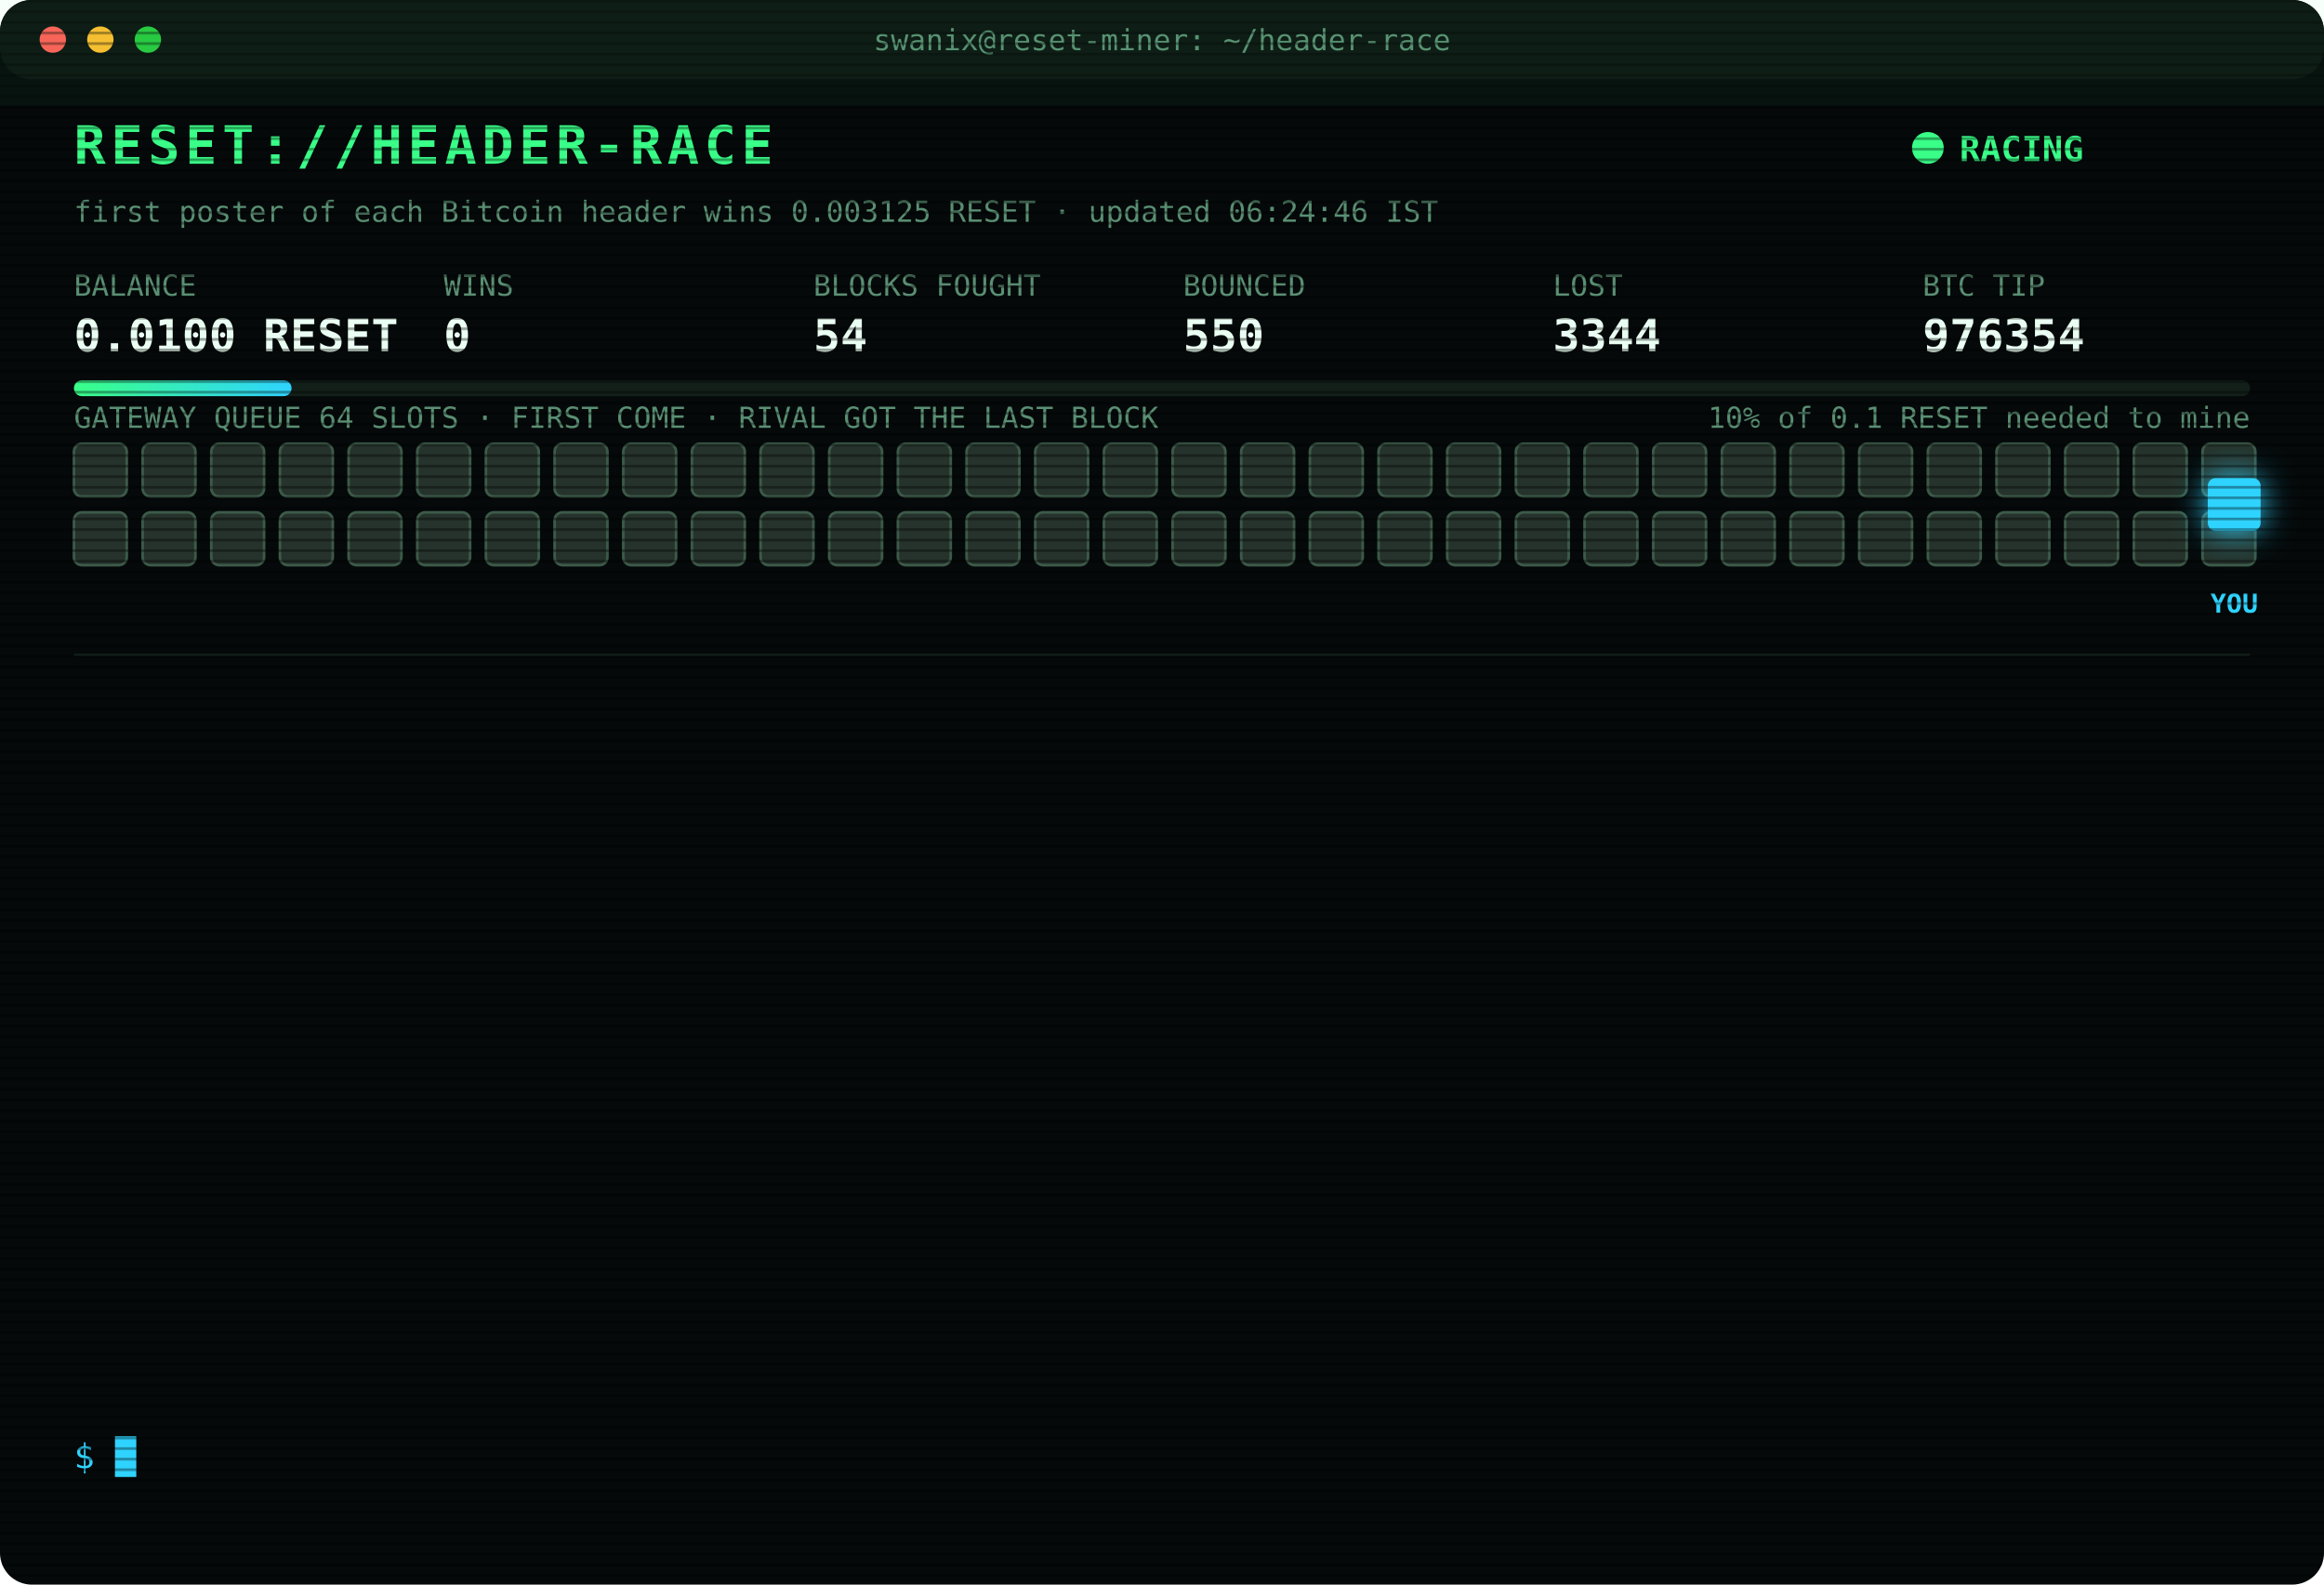
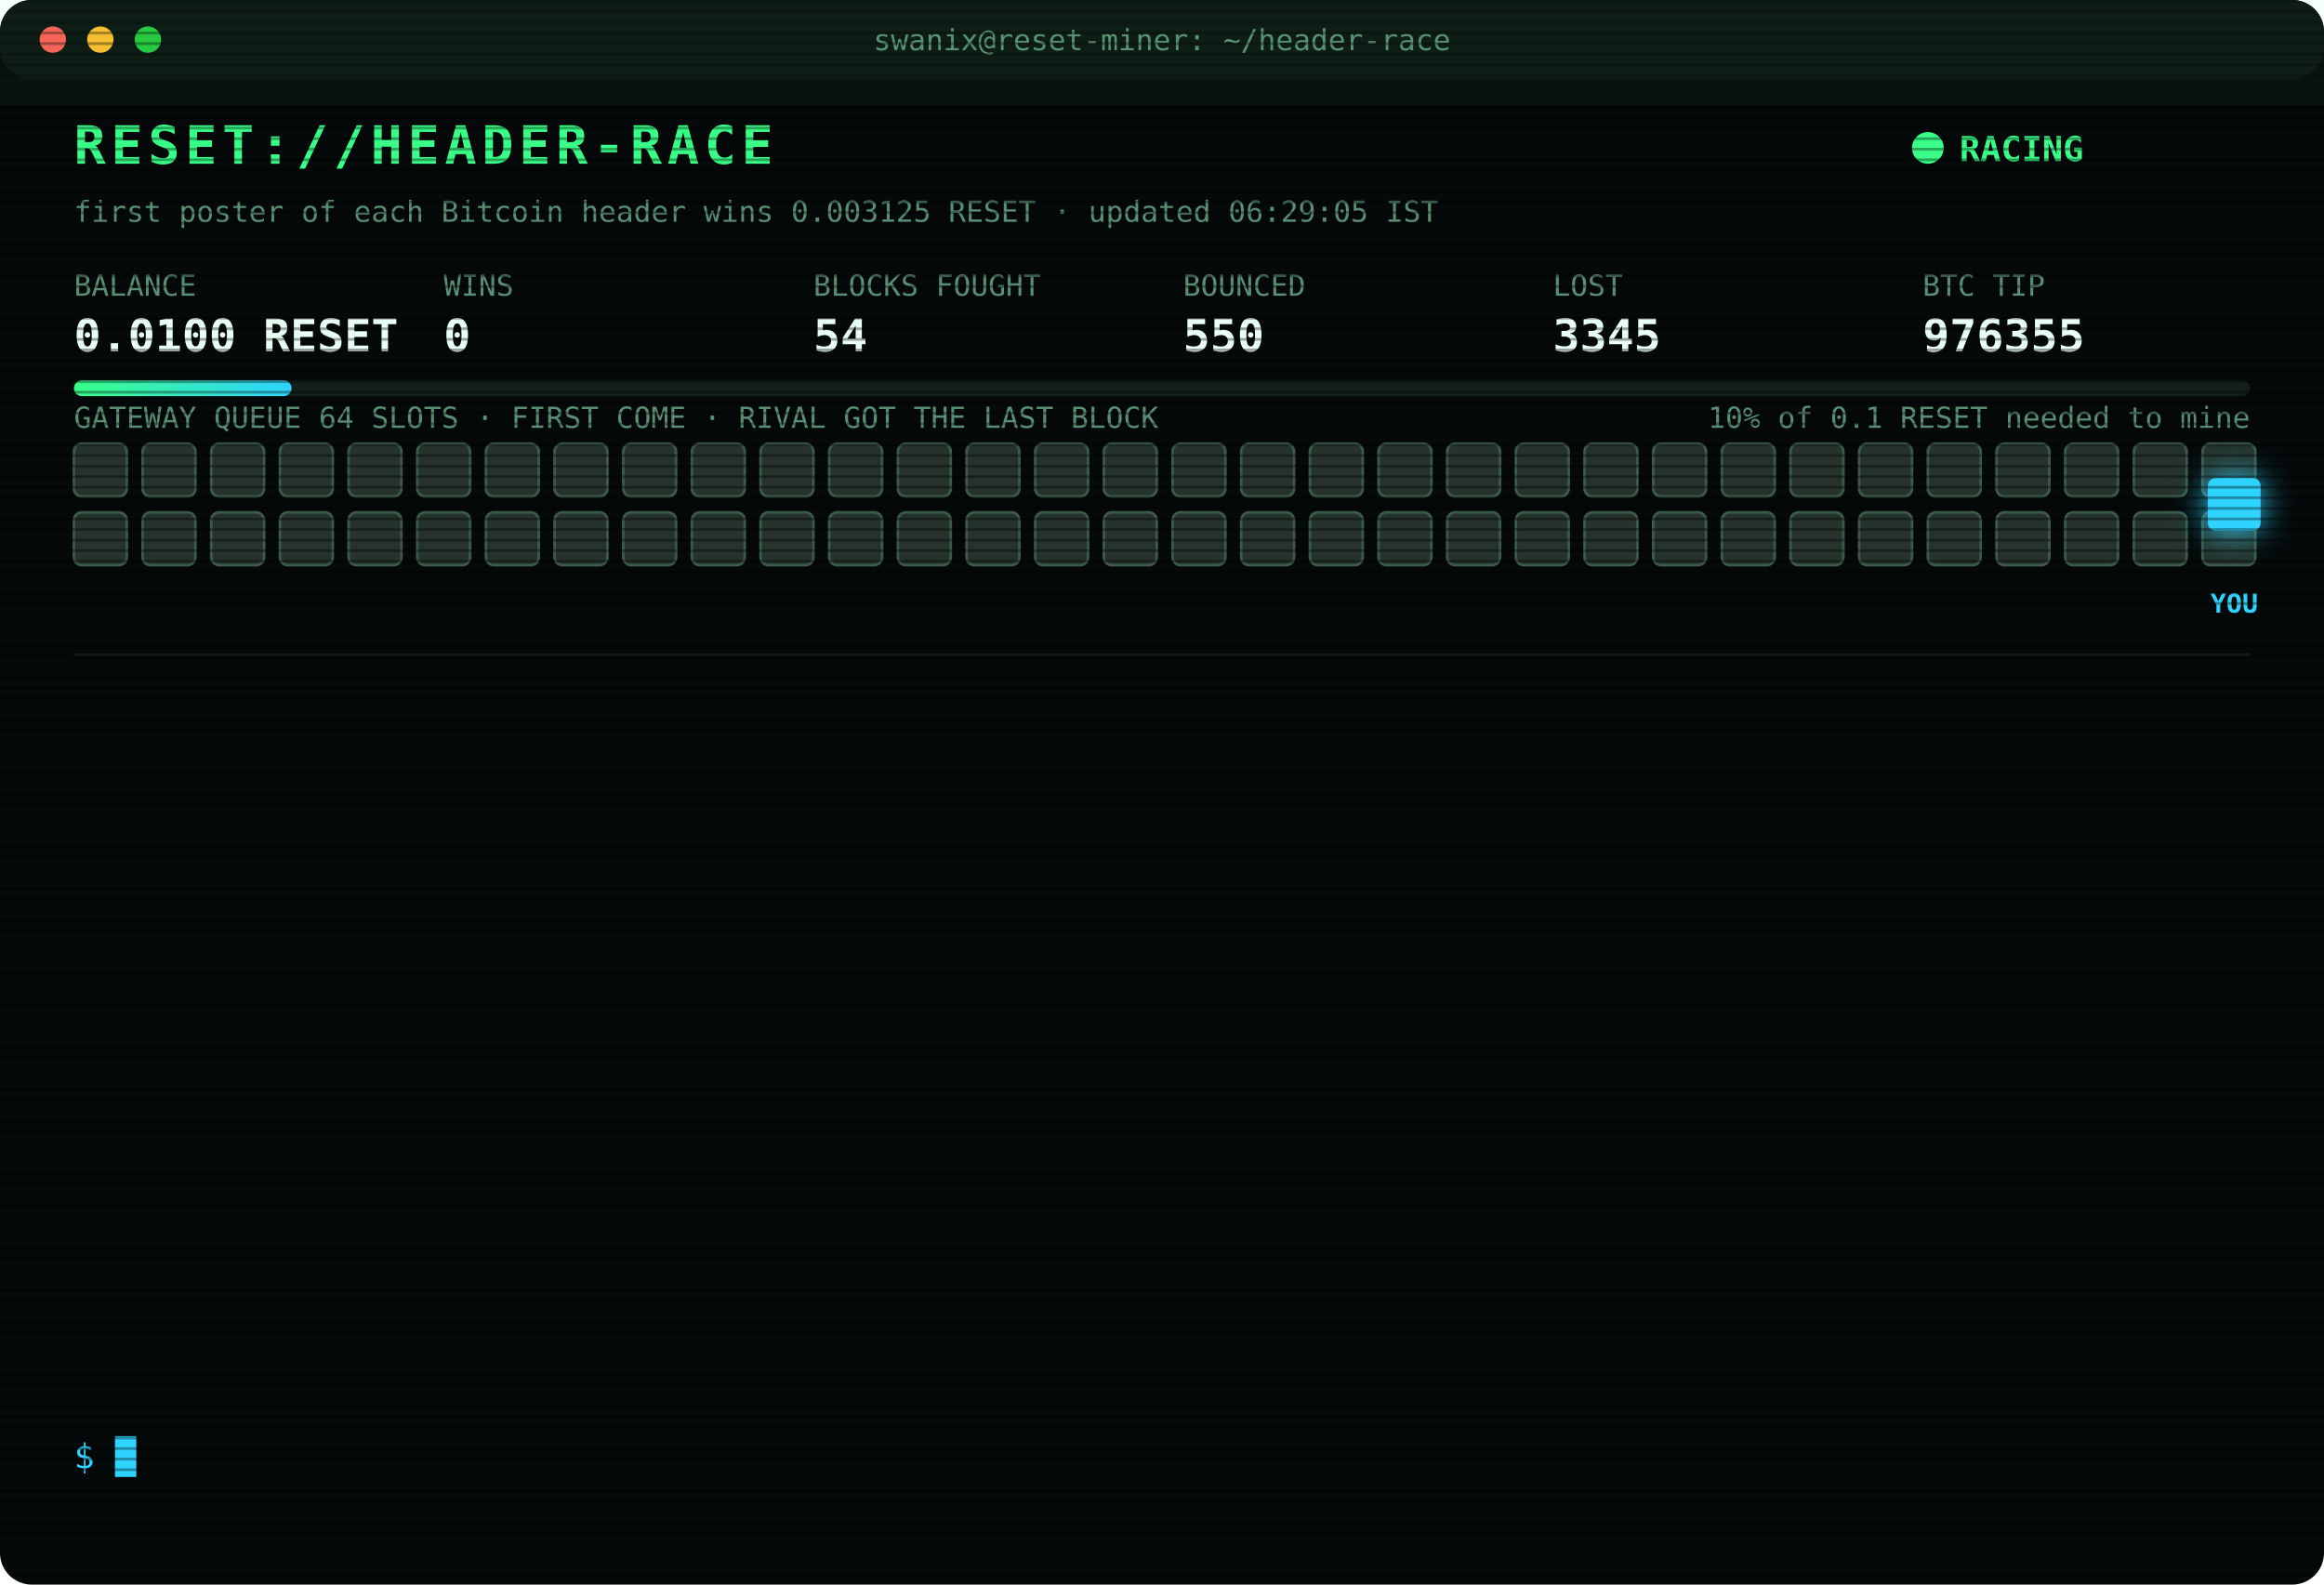
<svg xmlns="http://www.w3.org/2000/svg" width="880" height="600" viewBox="0 0 880 600" font-family="ui-monospace,SFMono-Regular,Menlo,Consolas,monospace">
  <style>
text{font-size:13px;fill:#7CFFB2}
.title{font-size:20px;font-weight:700;fill:#39FF88;letter-spacing:2px;animation:glitch 3s infinite steps(1)}
.sub{fill:#2fd3ff}.k{fill:#5a8f73;font-size:11px}.v{font-size:17px;font-weight:700;fill:#eafff3}
.ts{fill:#3f6b56}.boot{fill:#2fd3ff}.dim{fill:#5a8f73}.bad{fill:#ff4d6d}.warn{fill:#ffd23f}.mag{fill:#ff5cf0}.win{fill:#39FF88;font-weight:700}
.tag{font-size:10px;fill:#2fd3ff;font-weight:700}
.rival{fill:#26332c;stroke:#3c5a49;animation:jam 1.2s infinite alternate}
.idle{fill:#141c18;stroke:#22302a;animation:breathe 4s infinite}
.me{fill:#2fd3ff;filter:drop-shadow(0 0 6px #2fd3ff)}
.hover{animation:nudge 1.1s infinite ease-in-out}.bounce{animation:kick 1.4s infinite}
.ln{opacity:0;animation:in .4s forwards}
.cur{animation:blink 1s infinite steps(1)}
.scan{animation:scan 6s infinite linear}
.led{animation:blink 1.4s infinite}
@keyframes in{from{opacity:0;transform:translateX(-6px)}to{opacity:1;transform:none}}
@keyframes blink{50%{opacity:0}}
@keyframes jam{to{fill:#33463b}}
@keyframes breathe{50%{opacity:.4}}
@keyframes nudge{50%{transform:translateX(-10px)}}
@keyframes kick{0%,100%{transform:none}30%{transform:translateX(-14px)}55%{transform:translateX(10px) translateY(-6px)}}
@keyframes glitch{0%,92%{transform:none}93%{transform:translateX(2px);fill:#ff4d6d}95%{transform:translateX(-2px);fill:#2fd3ff}97%{transform:none}}
@keyframes scan{from{transform:translateY(-40px)}to{transform:translateY(600px)}}
</style>
  <defs>
    <pattern id="sl" width="4" height="4" patternUnits="userSpaceOnUse">
      <rect width="4" height="1" fill="#000" opacity=".35" />
    </pattern>
    <linearGradient id="bar">
      <stop offset="0" stop-color="#39FF88" />
      <stop offset="1" stop-color="#2fd3ff" />
    </linearGradient>
  </defs>
  <rect width="880" height="600" rx="12" fill="#05090a" />
  <rect width="880" height="30" rx="12" fill="#0d1512" />
  <circle cx="20" cy="15" r="5" fill="#ff5f57" />
  <circle cx="38" cy="15" r="5" fill="#febc2e" />
  <circle cx="56" cy="15" r="5" fill="#28c840" />
  <text x="440" y="19" text-anchor="middle" class="k">swanix@reset-miner: ~/header-race</text>
  <text x="28" y="62" class="title">RESET://HEADER-RACE</text>
  <circle class="led" cx="730" cy="56" r="6" fill="#39FF88" />
  <text x="742" y="61" class="win">RACING</text>
-   <text x="28" y="84" class="k">first poster of each Bitcoin header wins 0.003125 RESET · updated 06:24:46 IST</text>
+   <text x="28" y="84" class="k">first poster of each Bitcoin header wins 0.003125 RESET · updated 06:29:05 IST</text>
  <text x="28" y="112" class="k">BALANCE</text>
  <text x="28" y="133" class="v">0.0100 RESET</text>
  <text x="168" y="112" class="k">WINS</text>
  <text x="168" y="133" class="v">0</text>
  <text x="308" y="112" class="k">BLOCKS FOUGHT</text>
  <text x="308" y="133" class="v">54</text>
  <text x="448" y="112" class="k">BOUNCED</text>
  <text x="448" y="133" class="v">550</text>
  <text x="588" y="112" class="k">LOST</text>
-   <text x="588" y="133" class="v">3344</text>
+   <text x="588" y="133" class="v">3345</text>
  <text x="728" y="112" class="k">BTC TIP</text>
-   <text x="728" y="133" class="v">976354</text>
+   <text x="728" y="133" class="v">976355</text>
  <rect x="28" y="144" width="824" height="6" rx="3" fill="#13201a" />
  <rect x="28" y="144" width="82.4" height="6" rx="3" fill="url(#bar)" />
  <text x="852" y="162" text-anchor="end" class="k">10% of 0.1 RESET needed to mine</text>
  <text x="28" y="162" class="k">GATEWAY QUEUE 64 SLOTS · FIRST COME · RIVAL GOT THE LAST BLOCK</text>
  <rect class="rival" x="28" y="168" width="20" height="20" rx="3" style="animation-delay:0.00s" />
  <rect class="rival" x="54" y="168" width="20" height="20" rx="3" style="animation-delay:0.05s" />
  <rect class="rival" x="80" y="168" width="20" height="20" rx="3" style="animation-delay:0.10s" />
  <rect class="rival" x="106" y="168" width="20" height="20" rx="3" style="animation-delay:0.15s" />
  <rect class="rival" x="132" y="168" width="20" height="20" rx="3" style="animation-delay:0.20s" />
  <rect class="rival" x="158" y="168" width="20" height="20" rx="3" style="animation-delay:0.25s" />
  <rect class="rival" x="184" y="168" width="20" height="20" rx="3" style="animation-delay:0.30s" />
  <rect class="rival" x="210" y="168" width="20" height="20" rx="3" style="animation-delay:0.35s" />
  <rect class="rival" x="236" y="168" width="20" height="20" rx="3" style="animation-delay:0.40s" />
  <rect class="rival" x="262" y="168" width="20" height="20" rx="3" style="animation-delay:0.45s" />
  <rect class="rival" x="288" y="168" width="20" height="20" rx="3" style="animation-delay:0.50s" />
  <rect class="rival" x="314" y="168" width="20" height="20" rx="3" style="animation-delay:0.55s" />
  <rect class="rival" x="340" y="168" width="20" height="20" rx="3" style="animation-delay:0.60s" />
  <rect class="rival" x="366" y="168" width="20" height="20" rx="3" style="animation-delay:0.65s" />
  <rect class="rival" x="392" y="168" width="20" height="20" rx="3" style="animation-delay:0.70s" />
  <rect class="rival" x="418" y="168" width="20" height="20" rx="3" style="animation-delay:0.75s" />
  <rect class="rival" x="444" y="168" width="20" height="20" rx="3" style="animation-delay:0.80s" />
  <rect class="rival" x="470" y="168" width="20" height="20" rx="3" style="animation-delay:0.85s" />
  <rect class="rival" x="496" y="168" width="20" height="20" rx="3" style="animation-delay:0.90s" />
  <rect class="rival" x="522" y="168" width="20" height="20" rx="3" style="animation-delay:0.95s" />
  <rect class="rival" x="548" y="168" width="20" height="20" rx="3" style="animation-delay:1.00s" />
  <rect class="rival" x="574" y="168" width="20" height="20" rx="3" style="animation-delay:1.05s" />
  <rect class="rival" x="600" y="168" width="20" height="20" rx="3" style="animation-delay:1.10s" />
  <rect class="rival" x="626" y="168" width="20" height="20" rx="3" style="animation-delay:1.15s" />
  <rect class="rival" x="652" y="168" width="20" height="20" rx="3" style="animation-delay:1.20s" />
  <rect class="rival" x="678" y="168" width="20" height="20" rx="3" style="animation-delay:1.25s" />
  <rect class="rival" x="704" y="168" width="20" height="20" rx="3" style="animation-delay:1.30s" />
  <rect class="rival" x="730" y="168" width="20" height="20" rx="3" style="animation-delay:1.35s" />
  <rect class="rival" x="756" y="168" width="20" height="20" rx="3" style="animation-delay:1.40s" />
  <rect class="rival" x="782" y="168" width="20" height="20" rx="3" style="animation-delay:1.45s" />
  <rect class="rival" x="808" y="168" width="20" height="20" rx="3" style="animation-delay:1.50s" />
  <rect class="rival" x="834" y="168" width="20" height="20" rx="3" style="animation-delay:1.55s" />
  <rect class="rival" x="28" y="194" width="20" height="20" rx="3" style="animation-delay:1.60s" />
  <rect class="rival" x="54" y="194" width="20" height="20" rx="3" style="animation-delay:1.65s" />
  <rect class="rival" x="80" y="194" width="20" height="20" rx="3" style="animation-delay:1.70s" />
  <rect class="rival" x="106" y="194" width="20" height="20" rx="3" style="animation-delay:1.75s" />
  <rect class="rival" x="132" y="194" width="20" height="20" rx="3" style="animation-delay:1.80s" />
  <rect class="rival" x="158" y="194" width="20" height="20" rx="3" style="animation-delay:1.85s" />
  <rect class="rival" x="184" y="194" width="20" height="20" rx="3" style="animation-delay:1.90s" />
  <rect class="rival" x="210" y="194" width="20" height="20" rx="3" style="animation-delay:1.95s" />
  <rect class="rival" x="236" y="194" width="20" height="20" rx="3" style="animation-delay:2.00s" />
  <rect class="rival" x="262" y="194" width="20" height="20" rx="3" style="animation-delay:2.05s" />
  <rect class="rival" x="288" y="194" width="20" height="20" rx="3" style="animation-delay:2.10s" />
  <rect class="rival" x="314" y="194" width="20" height="20" rx="3" style="animation-delay:2.15s" />
  <rect class="rival" x="340" y="194" width="20" height="20" rx="3" style="animation-delay:2.20s" />
  <rect class="rival" x="366" y="194" width="20" height="20" rx="3" style="animation-delay:2.25s" />
  <rect class="rival" x="392" y="194" width="20" height="20" rx="3" style="animation-delay:2.30s" />
  <rect class="rival" x="418" y="194" width="20" height="20" rx="3" style="animation-delay:2.35s" />
  <rect class="rival" x="444" y="194" width="20" height="20" rx="3" style="animation-delay:2.40s" />
  <rect class="rival" x="470" y="194" width="20" height="20" rx="3" style="animation-delay:2.45s" />
  <rect class="rival" x="496" y="194" width="20" height="20" rx="3" style="animation-delay:2.50s" />
  <rect class="rival" x="522" y="194" width="20" height="20" rx="3" style="animation-delay:2.55s" />
  <rect class="rival" x="548" y="194" width="20" height="20" rx="3" style="animation-delay:2.60s" />
  <rect class="rival" x="574" y="194" width="20" height="20" rx="3" style="animation-delay:2.65s" />
  <rect class="rival" x="600" y="194" width="20" height="20" rx="3" style="animation-delay:2.70s" />
  <rect class="rival" x="626" y="194" width="20" height="20" rx="3" style="animation-delay:2.75s" />
  <rect class="rival" x="652" y="194" width="20" height="20" rx="3" style="animation-delay:2.80s" />
  <rect class="rival" x="678" y="194" width="20" height="20" rx="3" style="animation-delay:2.85s" />
  <rect class="rival" x="704" y="194" width="20" height="20" rx="3" style="animation-delay:2.90s" />
  <rect class="rival" x="730" y="194" width="20" height="20" rx="3" style="animation-delay:2.95s" />
  <rect class="rival" x="756" y="194" width="20" height="20" rx="3" style="animation-delay:3.00s" />
  <rect class="rival" x="782" y="194" width="20" height="20" rx="3" style="animation-delay:3.05s" />
  <rect class="rival" x="808" y="194" width="20" height="20" rx="3" style="animation-delay:3.10s" />
  <rect class="rival" x="834" y="194" width="20" height="20" rx="3" style="animation-delay:3.15s" />
  <g class="hover">
    <rect class="me" x="836" y="181" width="20" height="20" rx="3" />
    <text class="tag" x="846" y="232" text-anchor="middle">YOU</text>
  </g>
  <line x1="28" x2="852" y1="248" y2="248" stroke="#13201a" />
  <g class="ln" style="animation-delay:0.40s">
-     <text x="28" y="270" class="ts">04:30:18</text>
-     <text x="104" y="270" class="bad">[LOST] #976341 taken by a rival miner</text>
+     <text x="28" y="270" class="ts">04:34:25</text>
+     <text x="104" y="270" class="bad">[LOST] #976342 taken by a rival miner</text>
  </g>
  <g class="ln" style="animation-delay:0.65s">
-     <text x="28" y="292" class="ts">04:34:25</text>
-     <text x="104" y="292" class="bad">[LOST] #976342 taken by a rival miner</text>
+     <text x="28" y="292" class="ts">04:41:12</text>
+     <text x="104" y="292" class="bad">[LOST] #976343 taken by a rival miner</text>
  </g>
  <g class="ln" style="animation-delay:0.90s">
-     <text x="28" y="314" class="ts">04:41:12</text>
-     <text x="104" y="314" class="bad">[LOST] #976343 taken by a rival miner</text>
+     <text x="28" y="314" class="ts">04:54:46</text>
+     <text x="104" y="314" class="bad">[LOST] #976344 taken by a rival miner</text>
  </g>
  <g class="ln" style="animation-delay:1.15s">
-     <text x="28" y="336" class="ts">04:54:46</text>
-     <text x="104" y="336" class="bad">[LOST] #976344 taken by a rival miner</text>
+     <text x="28" y="336" class="ts">04:59:05</text>
+     <text x="104" y="336" class="bad">[LOST] #976345 taken by a rival miner</text>
  </g>
  <g class="ln" style="animation-delay:1.40s">
-     <text x="28" y="358" class="ts">04:59:05</text>
-     <text x="104" y="358" class="bad">[LOST] #976345 taken by a rival miner</text>
+     <text x="28" y="358" class="ts">05:09:45</text>
+     <text x="104" y="358" class="bad">[LOST] #976346 taken by a rival miner</text>
  </g>
  <g class="ln" style="animation-delay:1.65s">
-     <text x="28" y="380" class="ts">05:09:45</text>
-     <text x="104" y="380" class="bad">[LOST] #976346 taken by a rival miner</text>
+     <text x="28" y="380" class="ts">05:42:09</text>
+     <text x="104" y="380" class="bad">[LOST] #976347 taken by a rival miner</text>
  </g>
  <g class="ln" style="animation-delay:1.90s">
-     <text x="28" y="402" class="ts">05:42:09</text>
-     <text x="104" y="402" class="bad">[LOST] #976347 taken by a rival miner</text>
+     <text x="28" y="402" class="ts">05:53:33</text>
+     <text x="104" y="402" class="bad">[LOST] #976348 taken by a rival miner</text>
  </g>
  <g class="ln" style="animation-delay:2.15s">
-     <text x="28" y="424" class="ts">05:53:33</text>
-     <text x="104" y="424" class="bad">[LOST] #976348 taken by a rival miner</text>
+     <text x="28" y="424" class="ts">05:59:11</text>
+     <text x="104" y="424" class="bad">[LOST] #976349 taken by a rival miner</text>
  </g>
  <g class="ln" style="animation-delay:2.40s">
-     <text x="28" y="446" class="ts">05:59:11</text>
-     <text x="104" y="446" class="bad">[LOST] #976349 taken by a rival miner</text>
+     <text x="28" y="446" class="ts">05:59:22</text>
+     <text x="104" y="446" class="bad">[LOST] #976350 taken by a rival miner</text>
  </g>
  <g class="ln" style="animation-delay:2.65s">
-     <text x="28" y="468" class="ts">05:59:22</text>
-     <text x="104" y="468" class="bad">[LOST] #976350 taken by a rival miner</text>
+     <text x="28" y="468" class="ts">05:59:32</text>
+     <text x="104" y="468" class="bad">[LOST] #976351 taken by a rival miner</text>
  </g>
  <g class="ln" style="animation-delay:2.90s">
-     <text x="28" y="490" class="ts">05:59:32</text>
-     <text x="104" y="490" class="bad">[LOST] #976351 taken by a rival miner</text>
+     <text x="28" y="490" class="ts">06:02:45</text>
+     <text x="104" y="490" class="bad">[LOST] #976353 taken by a rival miner</text>
  </g>
  <g class="ln" style="animation-delay:3.15s">
-     <text x="28" y="512" class="ts">06:02:45</text>
-     <text x="104" y="512" class="bad">[LOST] #976353 taken by a rival miner</text>
+     <text x="28" y="512" class="ts">06:24:46</text>
+     <text x="104" y="512" class="bad">[LOST] #976354 taken by a rival miner</text>
  </g>
  <g class="ln" style="animation-delay:3.40s">
-     <text x="28" y="534" class="ts">06:24:46</text>
-     <text x="104" y="534" class="bad">[LOST] #976354 taken by a rival miner</text>
+     <text x="28" y="534" class="ts">06:29:05</text>
+     <text x="104" y="534" class="bad">[LOST] #976355 taken by a rival miner</text>
  </g>
  <text x="28" y="556" class="sub">$ <tspan class="cur">█</tspan>
  </text>
  <rect width="880" height="600" rx="12" fill="url(#sl)" pointer-events="none" />
  <rect class="scan" width="880" height="40" fill="#39FF88" opacity=".04" />
</svg>
